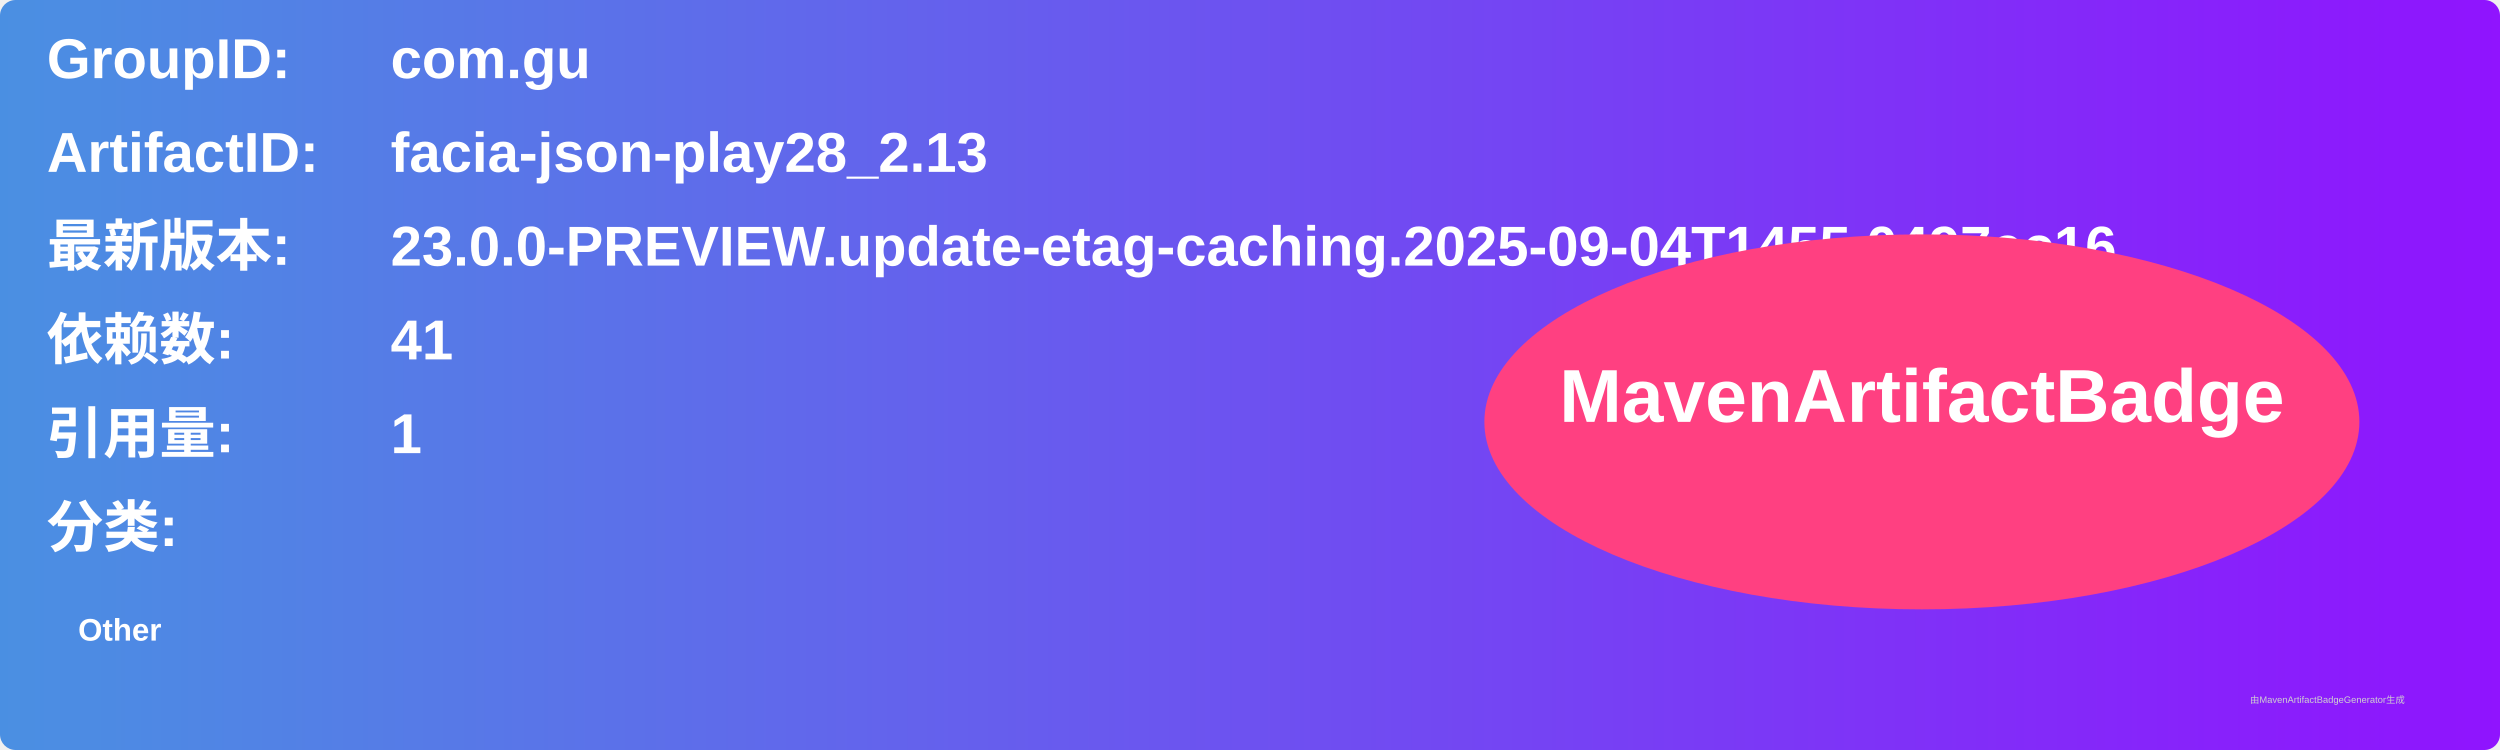
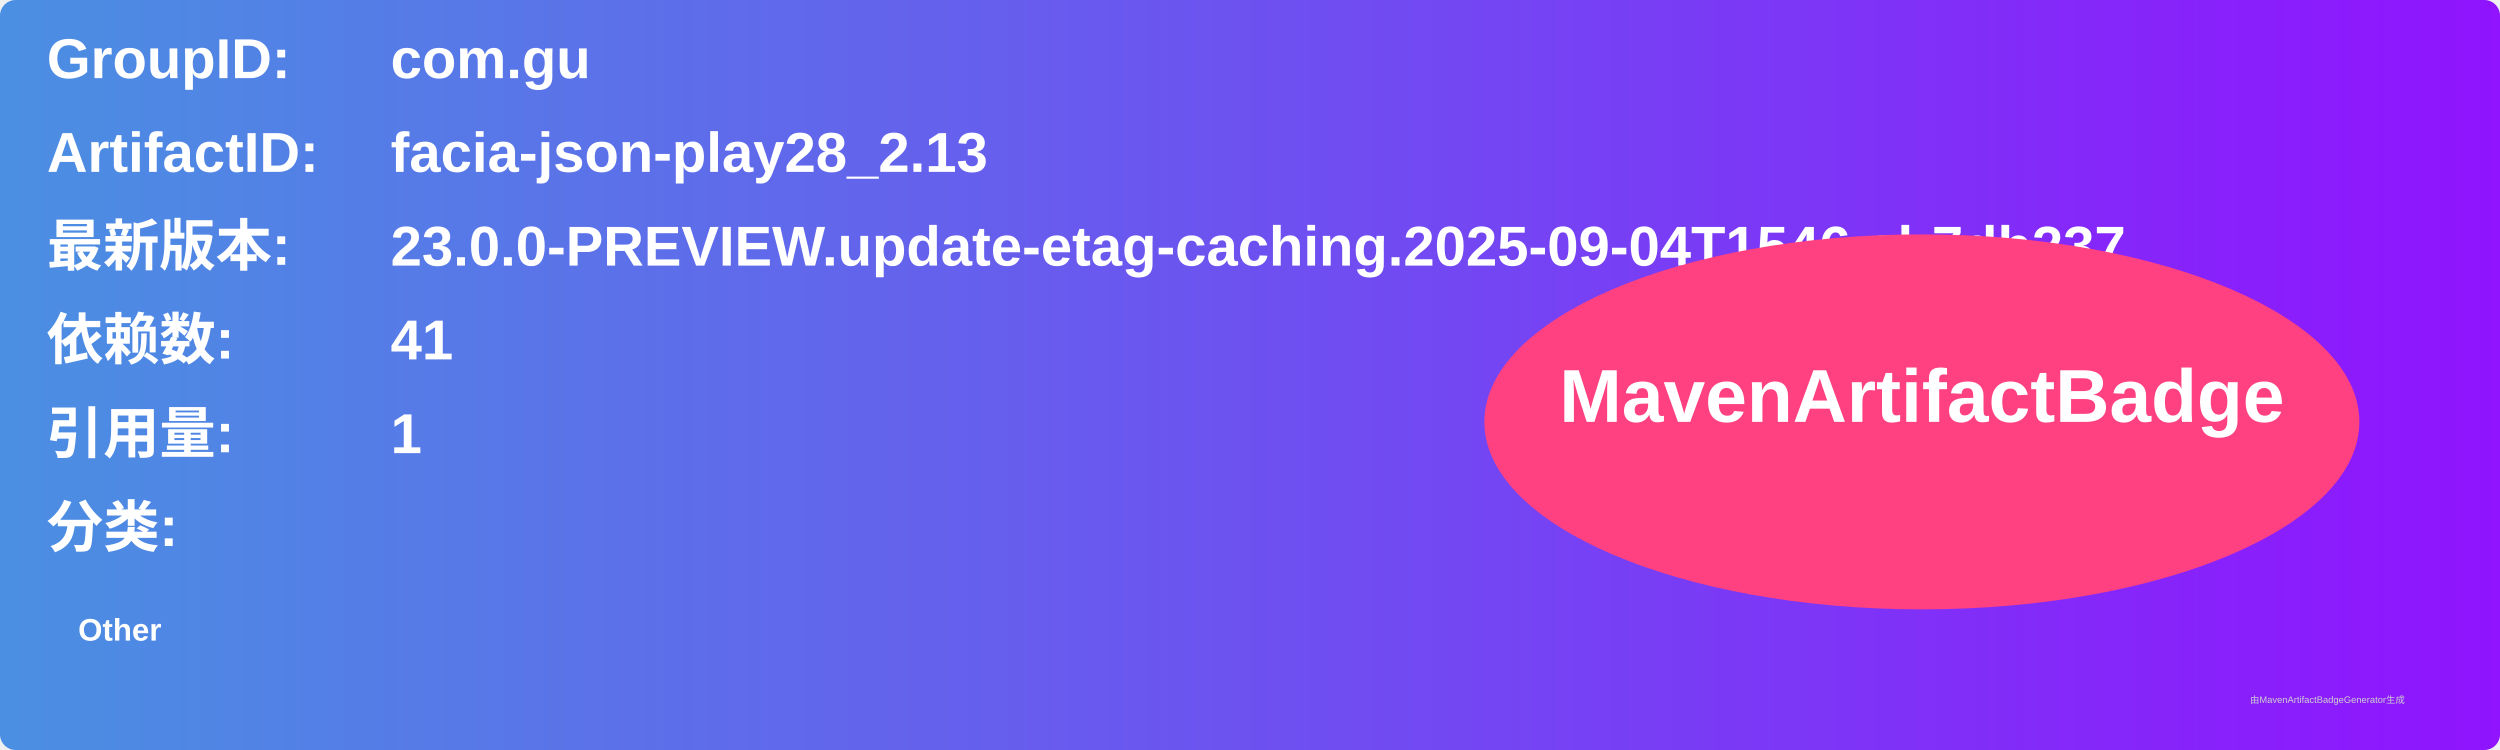
<svg xmlns="http://www.w3.org/2000/svg" width="800" height="240" viewBox="0 0 800 240">
  <linearGradient id="grad" x1="0%" y1="0%" x2="100%" y2="0%">
    <stop offset="0%" stop-color="#4a90e2" />
    <stop offset="100%" stop-color="#9013fe" />
  </linearGradient>
  <rect width="100%" height="100%" rx="5" ry="5" fill="url(#grad)" />
  <g transform="translate(15, 15)">
    <text x="0" y="10" font-family="Arial" font-size="18" fill="white" font-weight="bold" width="260">GroupID:</text>
    <text x="110" y="10" font-family="Arial" font-size="18" fill="white" font-weight="bold" width="460">com.gu</text>
    <text x="0" y="40" font-family="Arial" font-size="18" fill="white" font-weight="bold" width="260">ArtifactID:</text>
    <text x="110" y="40" font-family="Arial" font-size="18" fill="white" font-weight="bold" width="460">facia-json-play28_2.13</text>
    <text x="0" y="70" font-family="Arial" font-size="18" fill="white" font-weight="bold">最新版本:</text>
    <text x="110" y="70" font-family="Arial" font-size="18" fill="white" font-weight="bold">
-       <tspan font-weight="bold">23.0.0-PREVIEW.update-etag-caching.2025-09-04T1455.0497ec16</tspan>
+       <tspan font-weight="bold">23.0.0-PREVIEW.update-etag-caching.2025-09-04T1546.cb7db237</tspan>
    </text>
    <text x="0" y="100" font-family="Arial" font-size="18" fill="white" font-weight="bold">依赖数: </text>
    <text x="110" y="100" font-family="Arial" font-size="18" fill="white">
      <tspan font-weight="bold">41</tspan>
    </text>
    <text x="0" y="130" font-family="Arial" font-size="18" fill="white" font-weight="bold">引用量: </text>
    <text x="110" y="130" font-family="Arial" font-size="18" fill="white">
      <tspan font-weight="bold">1</tspan>
    </text>
    <text x="0" y="160" font-family="Arial" font-size="18" fill="white" font-weight="bold">分类:</text>
    <text x="10" y="190" font-family="Arial" font-size="10" fill="white">
      <tspan font-weight="bold">Other</tspan>
    </text>
    <ellipse cx="600" cy="120" rx="140" ry="60" fill="#ff4081" />
    <text x="600" y="120" text-anchor="middle" font-family="Arial" font-size="24" fill="white" font-weight="bold">MavenArtifactBadge</text>
  </g>
  <text x="720" y="225" font-family="Arial" font-size="3" fill="#d0d0d0">由MavenArtifactBadgeGenerator生成</text>
</svg>
